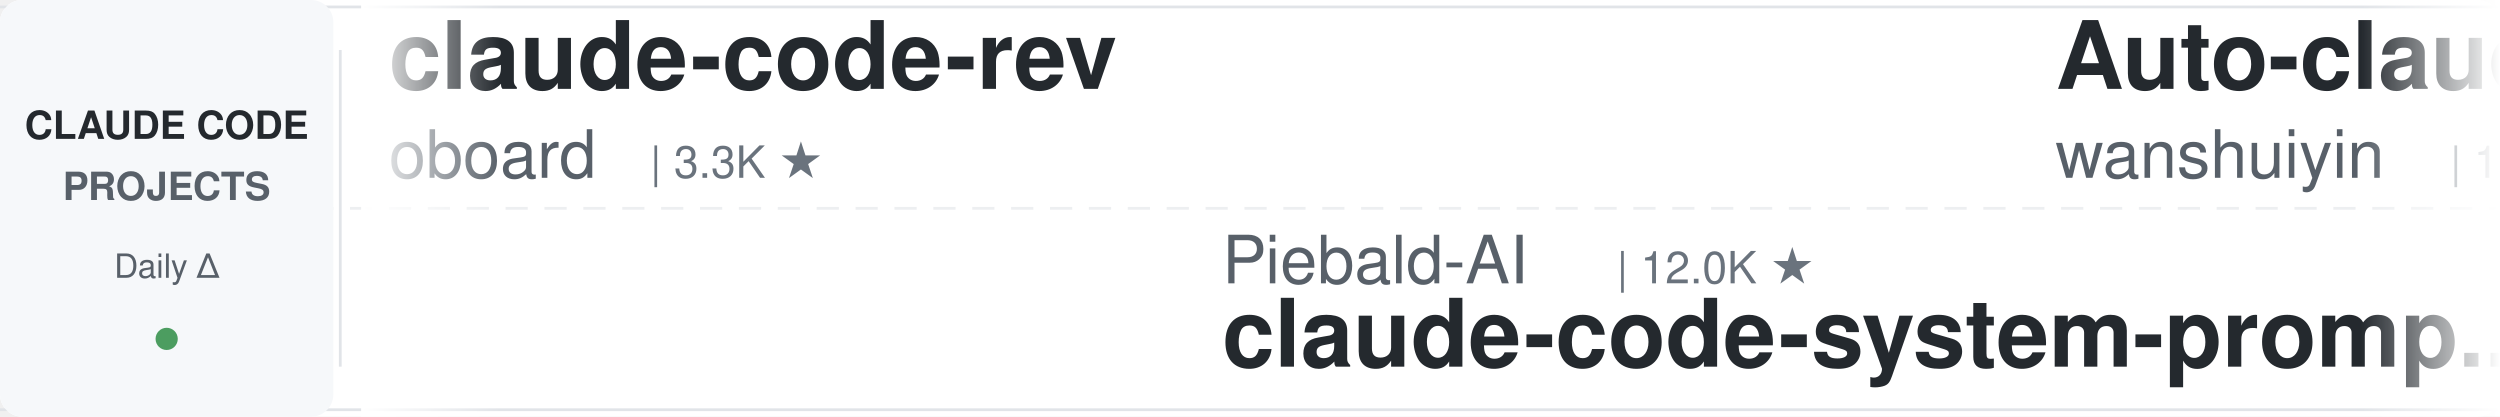
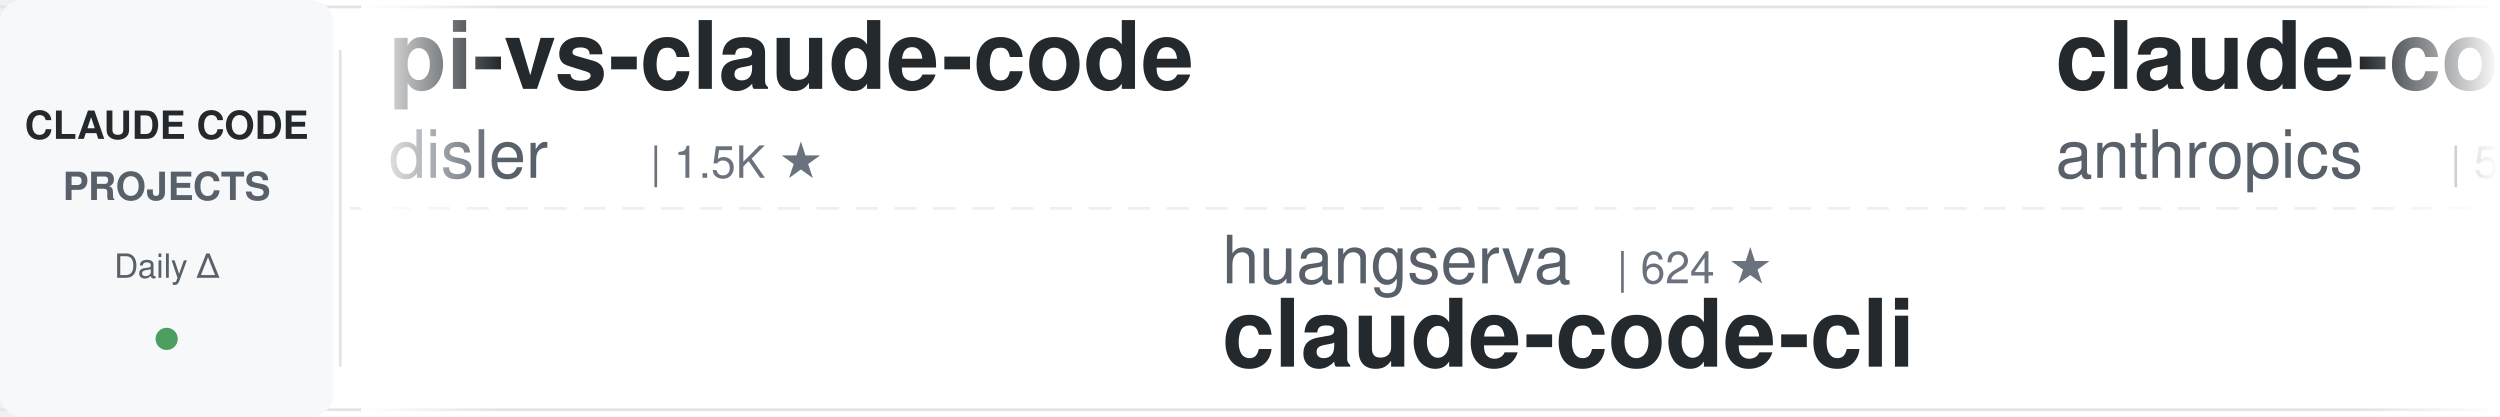
<svg xmlns="http://www.w3.org/2000/svg" width="900" height="150">
  <defs>
    <linearGradient id="leftFade" x1="0%" y1="0%" x2="100%" y2="0%">
      <stop offset="0%" style="stop-color:#ffffff;stop-opacity:1" />
      <stop offset="100%" style="stop-color:#ffffff;stop-opacity:0" />
    </linearGradient>
    <linearGradient id="rightFade" x1="0%" y1="0%" x2="100%" y2="0%">
      <stop offset="0%" style="stop-color:#ffffff;stop-opacity:0" />
      <stop offset="100%" style="stop-color:#ffffff;stop-opacity:1" />
    </linearGradient>
  </defs>
  <rect width="900" height="150" fill="#ffffff" rx="8" />
  <rect x="0" y="2" width="900" height="1" fill="#e1e4e8" />
  <rect x="0" y="147" width="900" height="1" fill="#e1e4e8" />
  <line x1="0" y1="75" x2="900" y2="75" stroke="#e1e4e8" stroke-width="1" stroke-dasharray="8 6" opacity="0.6" />
  <rect x="0" y="0" width="120" height="150" fill="#f6f8fa" rx="8" />
  <text x="60" y="50" font-family="-apple-system, BlinkMacSystemFont, 'Segoe UI', Helvetica, Arial, sans-serif" font-size="14" font-weight="600" fill="#24292e" text-anchor="middle">CLAUDE CODE</text>
  <text x="60" y="72" font-family="-apple-system, BlinkMacSystemFont, 'Segoe UI', Helvetica, Arial, sans-serif" font-size="14" font-weight="600" fill="#586069" text-anchor="middle">PROJECTS</text>
  <text x="60" y="100" font-family="-apple-system, BlinkMacSystemFont, 'Segoe UI', Helvetica, Arial, sans-serif" font-size="12" font-weight="500" fill="#586069" text-anchor="middle">Daily Δ</text>
  <circle cx="60" cy="122" r="4" fill="#22863a" opacity="0.8" />
  <rect x="122" y="18" width="1" height="114" fill="#e1e4e8" />
  <clipPath id="tickerClip">
    <rect x="130" y="0" width="770" height="150" />
  </clipPath>
  <g clip-path="url(#tickerClip)">
    <g id="tickerItems">
      <animateTransform attributeName="transform" attributeType="XML" type="translate" from="0 0" to="-3000 0" dur="54s" repeatCount="indefinite" />
      <g transform="translate(0, 0)">
-         <text x="140" y="32" font-family="-apple-system, BlinkMacSystemFont, 'Segoe UI', Helvetica, Arial, sans-serif" font-size="34" font-weight="600" fill="#24292e">claude-code-rev</text>
-         <text x="140" y="64" font-family="-apple-system, BlinkMacSystemFont, 'Segoe UI', Helvetica, Arial, sans-serif" font-size="24" font-weight="400" fill="#586069">oboard</text>
-         <text x="234" y="64" font-family="-apple-system, BlinkMacSystemFont, 'Segoe UI', Helvetica, Arial, sans-serif" font-size="16" font-weight="500" fill="#6a737d">| 3.3K ★</text>
+         <text x="140" y="32" font-family="-apple-system, BlinkMacSystemFont, 'Segoe UI', Helvetica, Arial, sans-serif" font-size="34" font-weight="600" fill="#24292e">pi-vs-claude-code</text>
+         <text x="140" y="64" font-family="-apple-system, BlinkMacSystemFont, 'Segoe UI', Helvetica, Arial, sans-serif" font-size="24" font-weight="400" fill="#586069">disler</text>
+         <text x="234" y="64" font-family="-apple-system, BlinkMacSystemFont, 'Segoe UI', Helvetica, Arial, sans-serif" font-size="16" font-weight="500" fill="#6a737d">| 1.5K ★</text>
      </g>
      <g transform="translate(300, 0)">
-         <text x="140" y="102" font-family="-apple-system, BlinkMacSystemFont, 'Segoe UI', Helvetica, Arial, sans-serif" font-size="24" font-weight="400" fill="#586069">Piebald-AI</text>
-         <text x="282" y="102" font-family="-apple-system, BlinkMacSystemFont, 'Segoe UI', Helvetica, Arial, sans-serif" font-size="16" font-weight="500" fill="#6a737d">| 12.0K ★</text>
-         <text x="140" y="132" font-family="-apple-system, BlinkMacSystemFont, 'Segoe UI', Helvetica, Arial, sans-serif" font-size="34" font-weight="600" fill="#24292e">claude-code-system-promp...</text>
+         <text x="140" y="102" font-family="-apple-system, BlinkMacSystemFont, 'Segoe UI', Helvetica, Arial, sans-serif" font-size="24" font-weight="400" fill="#586069">huangserva</text>
+         <text x="282" y="102" font-family="-apple-system, BlinkMacSystemFont, 'Segoe UI', Helvetica, Arial, sans-serif" font-size="16" font-weight="500" fill="#6a737d">| 624 ★</text>
+         <text x="140" y="132" font-family="-apple-system, BlinkMacSystemFont, 'Segoe UI', Helvetica, Arial, sans-serif" font-size="34" font-weight="600" fill="#24292e">claude-code-cli</text>
      </g>
      <g transform="translate(600, 0)">
-         <text x="140" y="32" font-family="-apple-system, BlinkMacSystemFont, 'Segoe UI', Helvetica, Arial, sans-serif" font-size="34" font-weight="600" fill="#24292e">Auto-claude-code-researc...</text>
-         <text x="140" y="64" font-family="-apple-system, BlinkMacSystemFont, 'Segoe UI', Helvetica, Arial, sans-serif" font-size="24" font-weight="400" fill="#586069">wanshuiyin</text>
-         <text x="282" y="64" font-family="-apple-system, BlinkMacSystemFont, 'Segoe UI', Helvetica, Arial, sans-serif" font-size="16" font-weight="500" fill="#6a737d">| 13.8K ★</text>
+         <text x="140" y="32" font-family="-apple-system, BlinkMacSystemFont, 'Segoe UI', Helvetica, Arial, sans-serif" font-size="34" font-weight="600" fill="#24292e">claude-code-security-rev...</text>
+         <text x="140" y="64" font-family="-apple-system, BlinkMacSystemFont, 'Segoe UI', Helvetica, Arial, sans-serif" font-size="24" font-weight="400" fill="#586069">anthropics</text>
+         <text x="282" y="64" font-family="-apple-system, BlinkMacSystemFont, 'Segoe UI', Helvetica, Arial, sans-serif" font-size="16" font-weight="500" fill="#6a737d">| 5.6K ★</text>
      </g>
      <g transform="translate(900, 0)">
-         <text x="140" y="102" font-family="-apple-system, BlinkMacSystemFont, 'Segoe UI', Helvetica, Arial, sans-serif" font-size="24" font-weight="400" fill="#586069">lintsinghua</text>
-         <text x="294" y="102" font-family="-apple-system, BlinkMacSystemFont, 'Segoe UI', Helvetica, Arial, sans-serif" font-size="16" font-weight="500" fill="#6a737d">| 4.0K ★</text>
-         <text x="140" y="132" font-family="-apple-system, BlinkMacSystemFont, 'Segoe UI', Helvetica, Arial, sans-serif" font-size="34" font-weight="600" fill="#24292e">claude-code-book</text>
-       </g>
-       <g transform="translate(1200, 0)">
-         <text x="140" y="32" font-family="-apple-system, BlinkMacSystemFont, 'Segoe UI', Helvetica, Arial, sans-serif" font-size="34" font-weight="600" fill="#24292e">system_prompts_leaks</text>
-         <text x="140" y="64" font-family="-apple-system, BlinkMacSystemFont, 'Segoe UI', Helvetica, Arial, sans-serif" font-size="24" font-weight="400" fill="#586069">asgeirtj</text>
-         <text x="258" y="64" font-family="-apple-system, BlinkMacSystemFont, 'Segoe UI', Helvetica, Arial, sans-serif" font-size="16" font-weight="500" fill="#6a737d">| 60.0K ★</text>
-       </g>
-       <g transform="translate(1500, 0)">
        <text x="140" y="102" font-family="-apple-system, BlinkMacSystemFont, 'Segoe UI', Helvetica, Arial, sans-serif" font-size="24" font-weight="400" fill="#586069">jeremylongshore</text>
        <text x="342" y="102" font-family="-apple-system, BlinkMacSystemFont, 'Segoe UI', Helvetica, Arial, sans-serif" font-size="16" font-weight="500" fill="#6a737d">| 2.5K ★</text>
        <text x="140" y="132" font-family="-apple-system, BlinkMacSystemFont, 'Segoe UI', Helvetica, Arial, sans-serif" font-size="34" font-weight="600" fill="#24292e">claude-code-plugins-plus...</text>
      </g>
+       <g transform="translate(1200, 0)">
+         <text x="140" y="32" font-family="-apple-system, BlinkMacSystemFont, 'Segoe UI', Helvetica, Arial, sans-serif" font-size="34" font-weight="600" fill="#24292e">awesome-claude-code</text>
+         <text x="140" y="64" font-family="-apple-system, BlinkMacSystemFont, 'Segoe UI', Helvetica, Arial, sans-serif" font-size="24" font-weight="400" fill="#586069">jqueryscript</text>
+         <text x="306" y="64" font-family="-apple-system, BlinkMacSystemFont, 'Segoe UI', Helvetica, Arial, sans-serif" font-size="16" font-weight="500" fill="#6a737d">| 474 ★</text>
+       </g>
+       <g transform="translate(1500, 0)">
+         <text x="140" y="102" font-family="-apple-system, BlinkMacSystemFont, 'Segoe UI', Helvetica, Arial, sans-serif" font-size="24" font-weight="400" fill="#586069">pedrohcgs</text>
+         <text x="270" y="102" font-family="-apple-system, BlinkMacSystemFont, 'Segoe UI', Helvetica, Arial, sans-serif" font-size="16" font-weight="500" fill="#6a737d">| 1.4K ★</text>
+         <text x="140" y="132" font-family="-apple-system, BlinkMacSystemFont, 'Segoe UI', Helvetica, Arial, sans-serif" font-size="34" font-weight="600" fill="#24292e">claude-code-my-workflow</text>
+       </g>
      <g transform="translate(1800, 0)">
-         <text x="140" y="32" font-family="-apple-system, BlinkMacSystemFont, 'Segoe UI', Helvetica, Arial, sans-serif" font-size="34" font-weight="600" fill="#24292e">ralph-claude-code</text>
-         <text x="140" y="64" font-family="-apple-system, BlinkMacSystemFont, 'Segoe UI', Helvetica, Arial, sans-serif" font-size="24" font-weight="400" fill="#586069">frankbria</text>
-         <text x="270" y="64" font-family="-apple-system, BlinkMacSystemFont, 'Segoe UI', Helvetica, Arial, sans-serif" font-size="16" font-weight="500" fill="#6a737d">| 9.6K ★</text>
+         <text x="140" y="32" font-family="-apple-system, BlinkMacSystemFont, 'Segoe UI', Helvetica, Arial, sans-serif" font-size="34" font-weight="600" fill="#24292e">claude-code-tudou</text>
+         <text x="140" y="64" font-family="-apple-system, BlinkMacSystemFont, 'Segoe UI', Helvetica, Arial, sans-serif" font-size="24" font-weight="400" fill="#586069">AICoderTudou</text>
+         <text x="306" y="64" font-family="-apple-system, BlinkMacSystemFont, 'Segoe UI', Helvetica, Arial, sans-serif" font-size="16" font-weight="500" fill="#6a737d">| 497 ★</text>
      </g>
      <g transform="translate(2100, 0)">
-         <text x="140" y="102" font-family="-apple-system, BlinkMacSystemFont, 'Segoe UI', Helvetica, Arial, sans-serif" font-size="24" font-weight="400" fill="#586069">multica-ai</text>
-         <text x="282" y="102" font-family="-apple-system, BlinkMacSystemFont, 'Segoe UI', Helvetica, Arial, sans-serif" font-size="16" font-weight="500" fill="#6a737d">| 195.7K ★</text>
-         <text x="140" y="132" font-family="-apple-system, BlinkMacSystemFont, 'Segoe UI', Helvetica, Arial, sans-serif" font-size="34" font-weight="600" fill="#24292e">andrej-karpathy-skills</text>
+         <text x="140" y="102" font-family="-apple-system, BlinkMacSystemFont, 'Segoe UI', Helvetica, Arial, sans-serif" font-size="24" font-weight="400" fill="#586069">alejandrobalderas</text>
+         <text x="366" y="102" font-family="-apple-system, BlinkMacSystemFont, 'Segoe UI', Helvetica, Arial, sans-serif" font-size="16" font-weight="500" fill="#6a737d">| 2.7K ★</text>
+         <text x="140" y="132" font-family="-apple-system, BlinkMacSystemFont, 'Segoe UI', Helvetica, Arial, sans-serif" font-size="34" font-weight="600" fill="#24292e">claude-code-from-source</text>
      </g>
      <g transform="translate(2400, 0)">
-         <text x="140" y="32" font-family="-apple-system, BlinkMacSystemFont, 'Segoe UI', Helvetica, Arial, sans-serif" font-size="34" font-weight="600" fill="#24292e">claude-howto</text>
-         <text x="140" y="64" font-family="-apple-system, BlinkMacSystemFont, 'Segoe UI', Helvetica, Arial, sans-serif" font-size="24" font-weight="400" fill="#586069">luongnv89</text>
-         <text x="270" y="64" font-family="-apple-system, BlinkMacSystemFont, 'Segoe UI', Helvetica, Arial, sans-serif" font-size="16" font-weight="500" fill="#6a737d">| 40.4K ★</text>
+         <text x="140" y="32" font-family="-apple-system, BlinkMacSystemFont, 'Segoe UI', Helvetica, Arial, sans-serif" font-size="34" font-weight="600" fill="#24292e">claude-code-source-build</text>
+         <text x="140" y="64" font-family="-apple-system, BlinkMacSystemFont, 'Segoe UI', Helvetica, Arial, sans-serif" font-size="24" font-weight="400" fill="#586069">andrew-kramer-inno</text>
+         <text x="378" y="64" font-family="-apple-system, BlinkMacSystemFont, 'Segoe UI', Helvetica, Arial, sans-serif" font-size="16" font-weight="500" fill="#6a737d">| 594 ★</text>
      </g>
      <g transform="translate(2700, 0)">
-         <text x="140" y="102" font-family="-apple-system, BlinkMacSystemFont, 'Segoe UI', Helvetica, Arial, sans-serif" font-size="24" font-weight="400" fill="#586069">xu-xiang</text>
-         <text x="258" y="102" font-family="-apple-system, BlinkMacSystemFont, 'Segoe UI', Helvetica, Arial, sans-serif" font-size="16" font-weight="500" fill="#6a737d">| 1.7K ★</text>
-         <text x="140" y="132" font-family="-apple-system, BlinkMacSystemFont, 'Segoe UI', Helvetica, Arial, sans-serif" font-size="34" font-weight="600" fill="#24292e">everything-claude-code-z...</text>
+         <text x="140" y="102" font-family="-apple-system, BlinkMacSystemFont, 'Segoe UI', Helvetica, Arial, sans-serif" font-size="24" font-weight="400" fill="#586069">Yuyz0112</text>
+         <text x="258" y="102" font-family="-apple-system, BlinkMacSystemFont, 'Segoe UI', Helvetica, Arial, sans-serif" font-size="16" font-weight="500" fill="#6a737d">| 2.4K ★</text>
+         <text x="140" y="132" font-family="-apple-system, BlinkMacSystemFont, 'Segoe UI', Helvetica, Arial, sans-serif" font-size="34" font-weight="600" fill="#24292e">claude-code-reverse</text>
      </g>
      <g transform="translate(3000, 0)">
-         <text x="140" y="32" font-family="-apple-system, BlinkMacSystemFont, 'Segoe UI', Helvetica, Arial, sans-serif" font-size="34" font-weight="600" fill="#24292e">claude-code-rev</text>
-         <text x="140" y="64" font-family="-apple-system, BlinkMacSystemFont, 'Segoe UI', Helvetica, Arial, sans-serif" font-size="24" font-weight="400" fill="#586069">oboard</text>
-         <text x="234" y="64" font-family="-apple-system, BlinkMacSystemFont, 'Segoe UI', Helvetica, Arial, sans-serif" font-size="16" font-weight="500" fill="#6a737d">| 3.3K ★</text>
+         <text x="140" y="32" font-family="-apple-system, BlinkMacSystemFont, 'Segoe UI', Helvetica, Arial, sans-serif" font-size="34" font-weight="600" fill="#24292e">pi-vs-claude-code</text>
+         <text x="140" y="64" font-family="-apple-system, BlinkMacSystemFont, 'Segoe UI', Helvetica, Arial, sans-serif" font-size="24" font-weight="400" fill="#586069">disler</text>
+         <text x="234" y="64" font-family="-apple-system, BlinkMacSystemFont, 'Segoe UI', Helvetica, Arial, sans-serif" font-size="16" font-weight="500" fill="#6a737d">| 1.5K ★</text>
      </g>
      <g transform="translate(3300, 0)">
-         <text x="140" y="102" font-family="-apple-system, BlinkMacSystemFont, 'Segoe UI', Helvetica, Arial, sans-serif" font-size="24" font-weight="400" fill="#586069">Piebald-AI</text>
-         <text x="282" y="102" font-family="-apple-system, BlinkMacSystemFont, 'Segoe UI', Helvetica, Arial, sans-serif" font-size="16" font-weight="500" fill="#6a737d">| 12.0K ★</text>
-         <text x="140" y="132" font-family="-apple-system, BlinkMacSystemFont, 'Segoe UI', Helvetica, Arial, sans-serif" font-size="34" font-weight="600" fill="#24292e">claude-code-system-promp...</text>
+         <text x="140" y="102" font-family="-apple-system, BlinkMacSystemFont, 'Segoe UI', Helvetica, Arial, sans-serif" font-size="24" font-weight="400" fill="#586069">huangserva</text>
+         <text x="282" y="102" font-family="-apple-system, BlinkMacSystemFont, 'Segoe UI', Helvetica, Arial, sans-serif" font-size="16" font-weight="500" fill="#6a737d">| 624 ★</text>
+         <text x="140" y="132" font-family="-apple-system, BlinkMacSystemFont, 'Segoe UI', Helvetica, Arial, sans-serif" font-size="34" font-weight="600" fill="#24292e">claude-code-cli</text>
      </g>
      <g transform="translate(3600, 0)">
-         <text x="140" y="32" font-family="-apple-system, BlinkMacSystemFont, 'Segoe UI', Helvetica, Arial, sans-serif" font-size="34" font-weight="600" fill="#24292e">Auto-claude-code-researc...</text>
-         <text x="140" y="64" font-family="-apple-system, BlinkMacSystemFont, 'Segoe UI', Helvetica, Arial, sans-serif" font-size="24" font-weight="400" fill="#586069">wanshuiyin</text>
-         <text x="282" y="64" font-family="-apple-system, BlinkMacSystemFont, 'Segoe UI', Helvetica, Arial, sans-serif" font-size="16" font-weight="500" fill="#6a737d">| 13.8K ★</text>
+         <text x="140" y="32" font-family="-apple-system, BlinkMacSystemFont, 'Segoe UI', Helvetica, Arial, sans-serif" font-size="34" font-weight="600" fill="#24292e">claude-code-security-rev...</text>
+         <text x="140" y="64" font-family="-apple-system, BlinkMacSystemFont, 'Segoe UI', Helvetica, Arial, sans-serif" font-size="24" font-weight="400" fill="#586069">anthropics</text>
+         <text x="282" y="64" font-family="-apple-system, BlinkMacSystemFont, 'Segoe UI', Helvetica, Arial, sans-serif" font-size="16" font-weight="500" fill="#6a737d">| 5.6K ★</text>
      </g>
      <g transform="translate(3900, 0)">
-         <text x="140" y="102" font-family="-apple-system, BlinkMacSystemFont, 'Segoe UI', Helvetica, Arial, sans-serif" font-size="24" font-weight="400" fill="#586069">lintsinghua</text>
-         <text x="294" y="102" font-family="-apple-system, BlinkMacSystemFont, 'Segoe UI', Helvetica, Arial, sans-serif" font-size="16" font-weight="500" fill="#6a737d">| 4.0K ★</text>
-         <text x="140" y="132" font-family="-apple-system, BlinkMacSystemFont, 'Segoe UI', Helvetica, Arial, sans-serif" font-size="34" font-weight="600" fill="#24292e">claude-code-book</text>
+         <text x="140" y="102" font-family="-apple-system, BlinkMacSystemFont, 'Segoe UI', Helvetica, Arial, sans-serif" font-size="24" font-weight="400" fill="#586069">jeremylongshore</text>
+         <text x="342" y="102" font-family="-apple-system, BlinkMacSystemFont, 'Segoe UI', Helvetica, Arial, sans-serif" font-size="16" font-weight="500" fill="#6a737d">| 2.5K ★</text>
+         <text x="140" y="132" font-family="-apple-system, BlinkMacSystemFont, 'Segoe UI', Helvetica, Arial, sans-serif" font-size="34" font-weight="600" fill="#24292e">claude-code-plugins-plus...</text>
      </g>
    </g>
  </g>
  <rect x="130" y="0" width="50" height="150" fill="url(#leftFade)" />
  <rect x="850" y="0" width="50" height="150" fill="url(#rightFade)" />
</svg>
